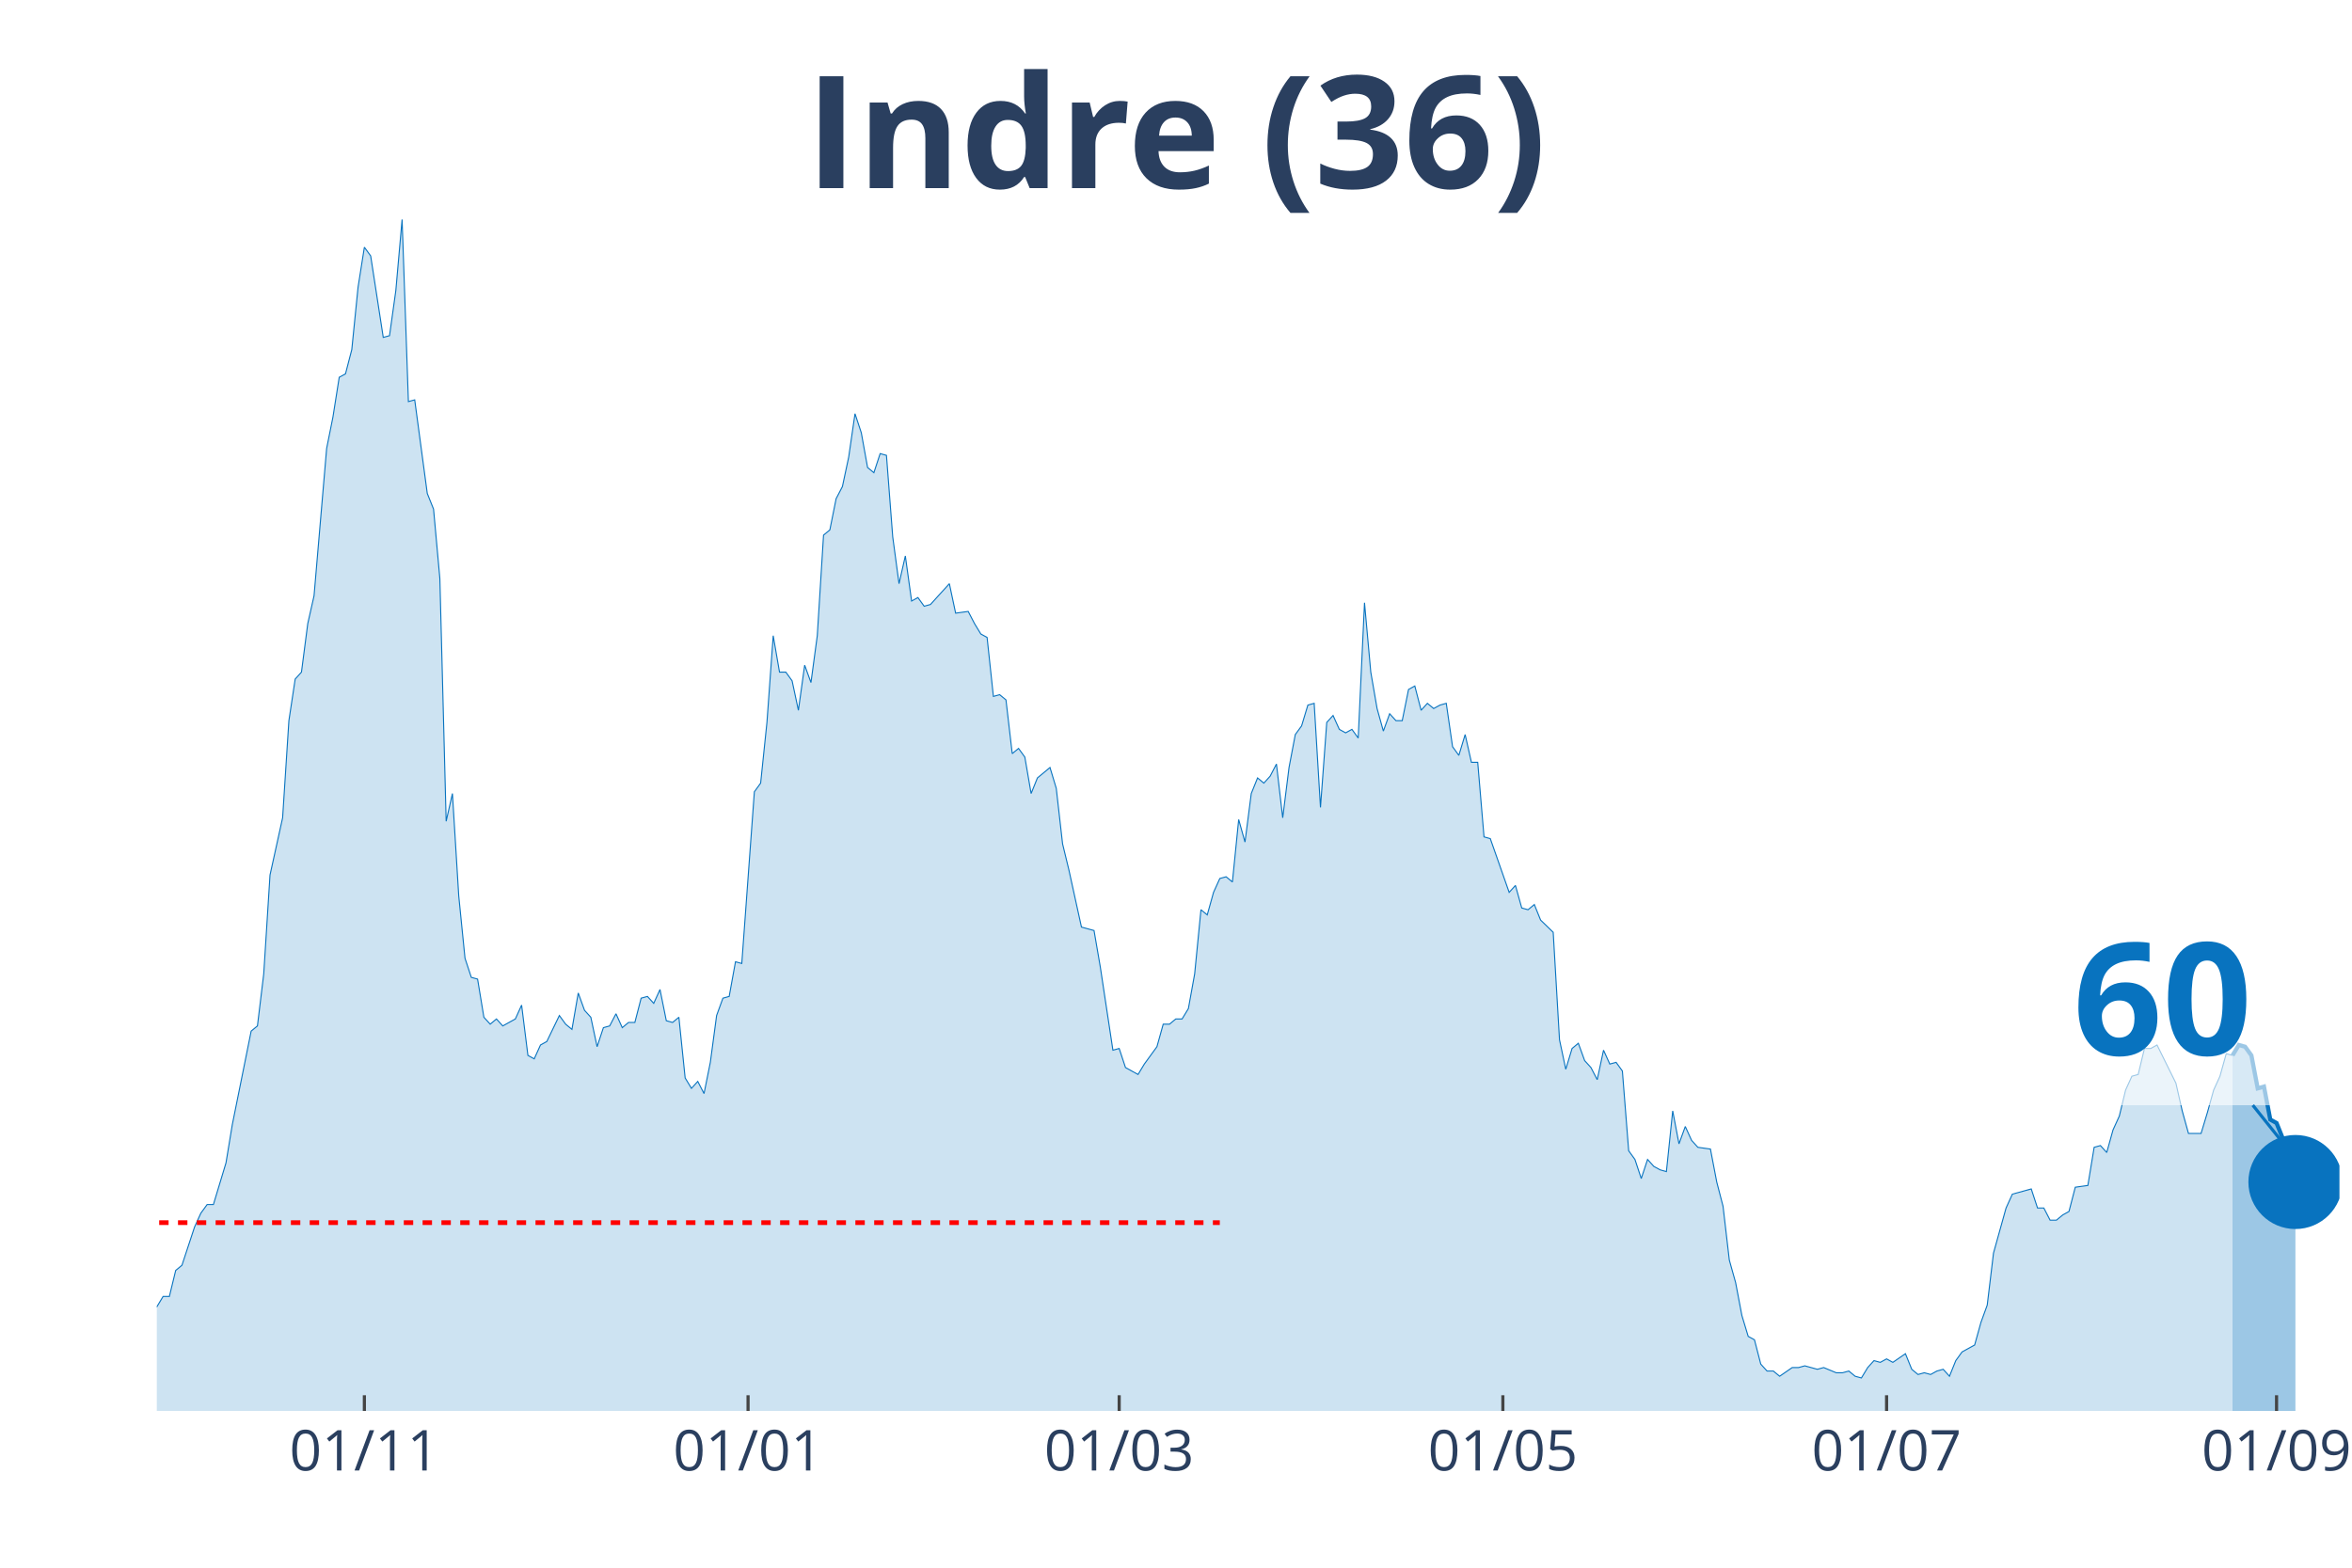
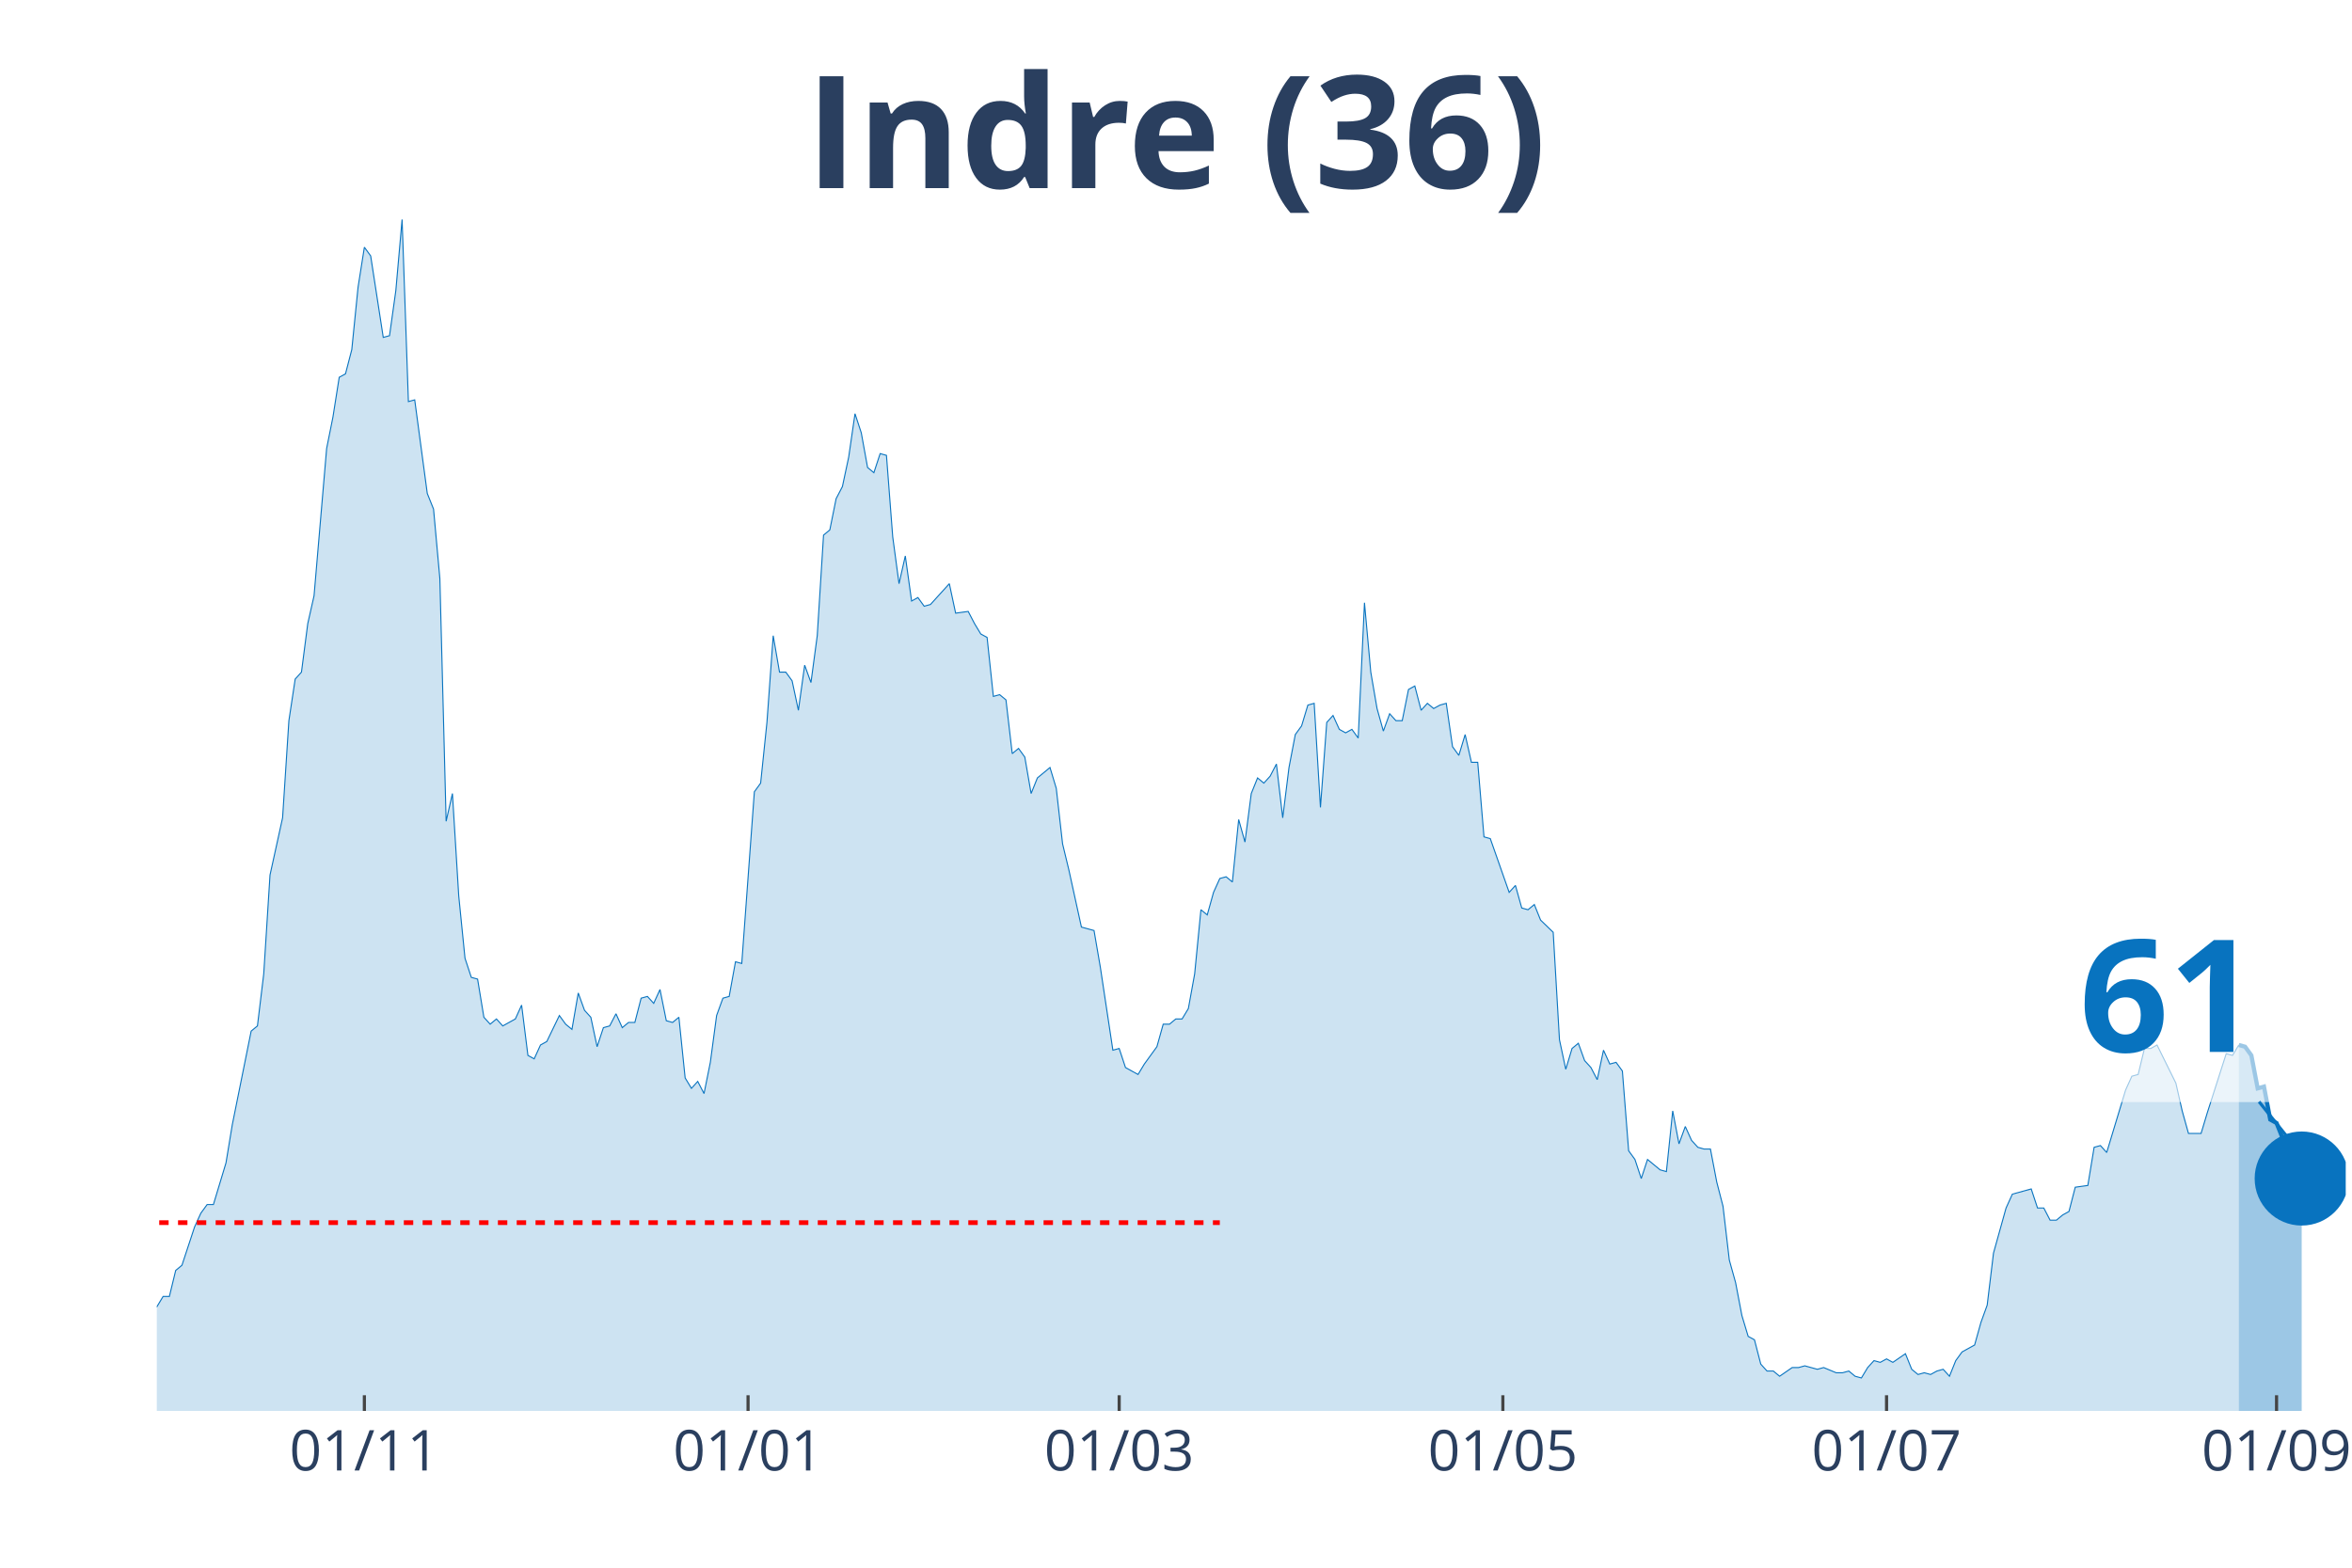
<svg xmlns="http://www.w3.org/2000/svg" class="main-svg" width="1125" height="750" style="" viewBox="0 0 750 500">
  <rect x="0" y="0" width="750" height="500" style="fill: rgb(0, 0, 0); fill-opacity: 0;" />
-   <defs id="defs-ac9fde">
+   <defs id="defs-c6e89e">
    <g class="clips">
-       <clipPath id="clipac9fdexyplot" class="plotclip">
-         <rect width="696" height="380" />
+       <clipPath id="clipc6e89exyplot" class="plotclip">
+         <rect width="698" height="380" />
      </clipPath>
-       <clipPath class="axesclip" id="clipac9fdex">
-         <rect x="50" y="0" width="696" height="500" />
+       <clipPath class="axesclip" id="clipc6e89ex">
+         <rect x="50" y="0" width="698" height="500" />
      </clipPath>
-       <clipPath class="axesclip" id="clipac9fdey">
+       <clipPath class="axesclip" id="clipc6e89ey">
        <rect x="0" y="70" width="750" height="380" />
      </clipPath>
-       <clipPath class="axesclip" id="clipac9fdexy">
-         <rect x="50" y="70" width="696" height="380" />
+       <clipPath class="axesclip" id="clipc6e89exy">
+         <rect x="50" y="70" width="698" height="380" />
      </clipPath>
    </g>
    <g class="gradients" />
  </defs>
  <g class="bglayer">
-     <rect class="bg" x="50" y="70" width="696" height="380" style="fill: rgb(0, 0, 0); fill-opacity: 0; stroke-width: 0;" />
+     <rect class="bg" x="50" y="70" width="698" height="380" style="fill: rgb(0, 0, 0); fill-opacity: 0; stroke-width: 0;" />
  </g>
  <g class="layer-below">
    <g class="imagelayer" />
    <g class="shapelayer" />
  </g>
  <g class="cartesianlayer">
    <g class="subplot xy">
      <g class="layer-subplot">
        <g class="shapelayer" />
        <g class="imagelayer" />
      </g>
      <g class="gridlayer">
        <g class="x">
          <path class="xgrid crisp" transform="translate(116.19,0)" d="M0,70v380" style="stroke: rgb(255, 255, 255); stroke-opacity: 1; stroke-width: 1px;" />
          <path class="xgrid crisp" transform="translate(238.54,0)" d="M0,70v380" style="stroke: rgb(255, 255, 255); stroke-opacity: 1; stroke-width: 1px;" />
          <path class="xgrid crisp" transform="translate(356.88,0)" d="M0,70v380" style="stroke: rgb(255, 255, 255); stroke-opacity: 1; stroke-width: 1px;" />
          <path class="xgrid crisp" transform="translate(479.23,0)" d="M0,70v380" style="stroke: rgb(255, 255, 255); stroke-opacity: 1; stroke-width: 1px;" />
-           <path class="xgrid crisp" transform="translate(601.59,0)" d="M0,70v380" style="stroke: rgb(255, 255, 255); stroke-opacity: 1; stroke-width: 1px;" />
+           <path class="xgrid crisp" transform="translate(601.58,0)" d="M0,70v380" style="stroke: rgb(255, 255, 255); stroke-opacity: 1; stroke-width: 1px;" />
          <path class="xgrid crisp" transform="translate(725.94,0)" d="M0,70v380" style="stroke: rgb(255, 255, 255); stroke-opacity: 1; stroke-width: 1px;" />
        </g>
        <g class="y" />
      </g>
      <g class="zerolinelayer" />
      <path class="xlines-below" />
      <path class="ylines-below" />
      <g class="overlines-below" />
      <g class="xaxislayer-below" />
      <g class="yaxislayer-below" />
      <g class="overaxes-below" />
-       <g class="plot" transform="translate(50, 70)" clip-path="url('#clipac9fdexyplot')">
+       <g class="plot" transform="translate(50, 70)" clip-path="url('#clipc6e89exyplot')">
        <g class="scatterlayer mlayer">
-           <g class="trace scatter trace0ed0bb" style="stroke-miterlimit: 2;">
+           <g class="trace scatter trace73dc61" style="stroke-miterlimit: 2;">
            <g class="fills">
              <g>
-                 <path class="js-fill" d="M661.9,380L-272.78,380L-272.78,373.92L-252.73,378.89L-250.72,378.34L-188.54,379.45L-186.54,379.45L-136.39,379.45L-134.39,377.79L-122.35,375.57L-120.35,377.23L-114.33,375.57L-112.32,374.47L-108.31,374.47L-106.31,371.7L-102.29,370.04L-100.29,373.36L-96.28,370.04L-94.27,370.04L-88.25,371.7L-86.25,370.6L-84.24,375.02L-82.24,374.47L-80.23,374.47L-78.22,370.04L-74.21,358.98L-72.21,354L-68.2,348.47L-66.19,348.47L-62.18,349.58L-60.17,353.45L-54.16,360.09L-52.15,360.09L-50.14,361.75L-48.14,361.19L-44.13,362.85L-42.12,359.53L-36.1,354.56L-34.1,346.81L-32.09,344.6L-30.09,337.41L-28.08,332.98L-26.07,332.98L-24.07,334.09L-22.06,329.11L-20.06,338.52L-18.05,340.73L-14.04,344.6L-12.03,345.71L-10.03,345.71L-8.02,350.68L-6.02,347.92L-4.01,346.81L-2.01,348.47L0,346.81L2.01,343.49L4.01,343.49L6.02,335.2L8.02,333.54L12.03,321.37L14.04,316.94L16.05,314.18L18.05,314.18L22.06,300.9L24.07,288.73L30.09,258.86L32.09,257.21L34.1,240.61L36.1,209.08L40.12,190.83L42.12,159.85L44.13,146.58L46.13,144.37L48.14,128.88L50.14,120.03L54.16,73.01L56.16,63.06L58.17,50.33L60.17,49.23L62.18,41.48L64.18,21.57L66.19,8.85L68.2,11.62L72.21,37.61L74.21,37.06L76.22,22.68L78.22,0L80.23,58.08L82.24,57.53L86.25,87.39L88.25,92.37L90.26,114.5L92.27,191.94L94.27,183.09L96.28,215.72L98.28,235.63L100.29,241.72L102.29,242.27L104.3,254.44L106.31,256.65L108.31,254.99L110.32,257.21L112.32,256.1L114.33,254.99L116.33,250.57L118.34,266.61L120.35,267.71L122.35,263.29L124.36,262.18L128.37,253.89L130.37,256.65L132.38,258.31L134.39,246.7L136.39,252.23L138.4,254.44L140.4,263.84L142.41,257.76L144.41,257.21L146.42,253.33L148.43,257.76L150.43,256.1L152.44,256.1L154.44,248.36L156.45,247.8L158.46,250.01L160.46,245.59L162.47,255.55L164.47,256.1L166.48,254.44L168.48,273.8L170.49,277.12L172.5,274.91L174.5,278.78L176.51,268.82L178.51,253.89L180.52,248.36L182.52,247.8L184.53,236.74L186.54,237.29L190.55,182.53L192.55,179.77L194.56,160.41L196.56,132.75L198.57,144.37L200.58,144.37L202.58,147.13L204.59,156.54L206.59,142.15L208.6,147.69L210.61,132.75L212.61,100.67L214.62,99.01L216.62,89.05L218.63,85.18L220.63,75.78L222.64,61.95L224.65,68.03L226.65,79.1L228.66,80.76L230.66,74.67L232.67,75.23L234.67,101.22L236.68,116.16L238.69,107.31L240.69,121.69L242.7,120.58L244.7,123.35L246.71,122.79L248.71,120.58L252.73,116.16L254.73,125.56L258.74,125.01L260.75,128.88L262.76,132.2L264.76,133.3L266.77,152.11L268.77,151.56L270.78,153.22L272.78,170.36L274.79,168.7L276.8,171.47L278.8,183.09L280.81,178.11L284.82,174.79L286.82,181.43L288.83,199.13L290.84,207.42L294.85,225.68L296.85,226.23L298.86,226.78L300.86,238.4L304.88,264.95L306.88,264.4L308.89,270.48L310.89,271.59L312.9,272.69L314.9,269.37L318.92,263.84L320.92,256.65L322.93,256.65L324.93,254.99L326.94,254.99L328.95,251.67L330.95,240.61L332.96,220.15L334.96,221.8L336.97,214.61L338.97,210.19L340.98,209.64L342.99,211.3L344.99,191.38L347,198.57L349,183.09L351.01,178.11L353.01,179.77L355.02,177.55L357.03,173.68L359.03,190.83L361.04,174.79L363.04,164.28L365.05,161.51L367.05,154.88L369.06,154.32L371.07,187.51L373.07,160.41L375.08,158.2L377.08,162.62L379.09,163.73L381.1,162.62L383.1,165.39L385.11,122.24L387.11,144.37L389.12,155.98L391.12,163.17L393.13,157.64L395.14,159.85L397.14,159.85L399.15,149.9L401.15,148.79L403.16,156.54L405.16,154.32L407.17,155.98L409.18,154.88L411.18,154.32L413.19,168.15L415.19,170.92L417.2,164.28L419.2,173.13L421.21,173.13L423.22,196.91L425.22,197.47L431.24,214.61L433.24,212.4L435.25,219.59L437.26,220.15L439.26,218.49L441.27,223.46L445.28,227.34L447.29,261.63L449.29,271.03L451.3,264.4L453.3,262.74L455.31,268.27L457.31,270.48L459.32,274.35L461.33,264.95L463.33,269.37L465.34,268.82L467.34,271.59L469.35,297.03L471.35,299.8L473.36,305.88L475.37,299.8L477.37,302.01L479.38,303.11L481.38,303.67L483.39,284.31L485.39,294.82L487.4,289.29L489.41,293.71L491.41,295.92L495.42,296.48L497.43,306.99L499.44,314.73L501.44,331.88L503.45,339.07L505.45,349.58L507.46,356.22L509.46,357.32L511.47,365.07L513.48,367.28L515.48,367.28L517.49,368.94L521.5,366.17L523.5,366.17L525.51,365.62L527.52,366.17L529.52,366.72L531.53,366.17L535.54,367.83L537.54,367.83L539.55,367.28L541.56,368.94L543.56,369.49L545.57,366.17L547.57,363.96L549.58,364.51L551.59,363.41L553.59,364.51L557.6,361.75L559.61,366.72L561.61,368.38L563.62,367.83L565.63,368.38L567.63,367.28L569.64,366.72L571.64,368.94L573.65,363.96L575.65,361.19L579.67,358.98L581.67,351.79L583.68,346.26L585.68,329.67L589.69,315.28L591.7,310.86L597.72,309.2L599.72,315.28L601.73,315.28L603.73,319.16L605.74,319.16L607.75,317.5L609.75,316.39L611.76,308.65L615.77,308.09L617.78,295.92L619.78,295.37L621.79,297.58L623.79,290.39L625.8,285.97L627.8,277.67L629.81,273.25L631.82,272.69L633.82,264.4L635.83,264.4L637.83,263.29L643.85,275.46L645.86,284.31L647.86,291.5L649.87,291.5L651.87,291.5L653.88,284.86L655.88,277.67L657.89,273.25L659.9,266.06L661.9,266.61" style="fill: rgb(8, 115, 191); fill-opacity: 0.2; stroke-width: 0;" />
+                 <path class="js-fill" d="M663.9,380L-272.78,380L-272.78,373.92L-252.72,378.89L-250.72,378.34L-188.54,379.45L-186.53,379.45L-136.39,379.45L-134.39,377.79L-122.35,375.57L-120.34,377.23L-114.33,375.57L-112.32,374.47L-108.31,374.47L-106.3,371.7L-102.29,370.04L-100.29,373.36L-96.28,370.04L-94.27,370.04L-88.25,371.7L-86.25,370.6L-84.24,375.02L-82.24,374.47L-80.23,374.47L-78.22,370.04L-74.21,358.98L-72.21,354L-68.2,348.47L-66.19,348.47L-62.18,349.58L-60.17,353.45L-54.16,360.09L-52.15,360.09L-50.14,361.75L-48.14,361.19L-44.13,362.85L-42.12,359.53L-36.1,354.56L-34.1,346.81L-32.09,344.6L-30.09,337.41L-28.08,332.98L-26.07,332.98L-24.07,334.09L-22.06,329.11L-20.06,338.52L-18.05,340.73L-14.04,344.6L-12.03,345.71L-10.03,345.71L-8.02,350.68L-6.02,347.92L-4.01,346.81L-2.01,348.47L0,346.81L2.01,343.49L4.01,343.49L6.02,335.2L8.02,333.54L12.03,321.37L14.04,316.94L16.05,314.18L18.05,314.18L22.06,300.9L24.07,288.73L30.09,258.86L32.09,257.21L34.1,240.61L36.1,209.08L40.11,190.83L42.12,159.85L44.13,146.58L46.13,144.37L48.14,128.88L50.14,120.03L54.16,73.01L56.16,63.06L58.17,50.33L60.17,49.23L62.18,41.48L64.18,21.57L66.19,8.85L68.2,11.62L72.21,37.61L74.21,37.06L76.22,22.68L78.22,0L80.23,58.08L82.24,57.53L86.25,87.39L88.25,92.37L90.26,114.5L92.26,191.94L94.27,183.09L96.28,215.72L98.28,235.63L100.29,241.72L102.29,242.27L104.3,254.44L106.3,256.65L108.31,254.99L110.32,257.21L112.32,256.1L114.33,254.99L116.33,250.57L118.34,266.61L120.34,267.71L122.35,263.29L124.36,262.18L128.37,253.89L130.37,256.65L132.38,258.31L134.39,246.7L136.39,252.23L138.4,254.44L140.4,263.84L142.41,257.76L144.41,257.21L146.42,253.33L148.43,257.76L150.43,256.1L152.44,256.1L154.44,248.36L156.45,247.8L158.45,250.01L160.46,245.59L162.47,255.55L164.47,256.1L166.48,254.44L168.48,273.8L170.49,277.12L172.49,274.91L174.5,278.78L176.51,268.82L178.51,253.89L180.52,248.36L182.52,247.8L184.53,236.74L186.53,237.29L190.55,182.53L192.55,179.77L194.56,160.41L196.56,132.75L198.57,144.37L200.57,144.37L202.58,147.13L204.59,156.54L206.59,142.15L208.6,147.69L210.6,132.75L212.61,100.67L214.61,99.01L216.62,89.05L218.63,85.18L220.63,75.78L222.64,61.95L224.64,68.03L226.65,79.1L228.66,80.76L230.66,74.67L232.67,75.23L234.67,101.22L236.68,116.16L238.68,107.31L240.69,121.69L242.7,120.58L244.7,123.35L246.71,122.79L248.71,120.58L252.72,116.16L254.73,125.56L258.74,125.01L260.75,128.88L262.75,132.2L264.76,133.3L266.76,152.11L268.77,151.56L270.78,153.22L272.78,170.36L274.79,168.7L276.79,171.47L278.8,183.09L280.8,178.11L284.82,174.79L286.82,181.43L288.83,199.13L290.83,207.42L294.84,225.68L296.85,226.23L298.86,226.78L300.86,238.4L304.87,264.95L306.88,264.4L308.89,270.48L310.89,271.59L312.9,272.69L314.9,269.37L318.91,263.84L320.92,256.65L322.93,256.65L324.93,254.99L326.94,254.99L328.94,251.67L330.95,240.61L332.95,220.15L334.96,221.8L336.97,214.61L338.97,210.19L340.98,209.64L342.98,211.3L344.99,191.38L346.99,198.57L349,183.09L351.01,178.11L353.01,179.77L355.02,177.55L357.02,173.68L359.03,190.83L361.03,174.79L363.04,164.28L365.05,161.51L367.05,154.88L369.06,154.32L371.06,187.51L373.07,160.41L375.07,158.2L377.08,162.62L379.09,163.73L381.09,162.62L383.1,165.39L385.1,122.24L387.11,144.37L389.11,155.98L391.12,163.17L393.13,157.64L395.13,159.85L397.14,159.85L399.14,149.9L401.15,148.79L403.16,156.54L405.16,154.32L407.17,155.98L409.17,154.88L411.18,154.32L413.18,168.15L415.19,170.92L417.2,164.28L419.2,173.13L421.21,173.13L423.21,196.91L425.22,197.47L431.24,214.61L433.24,212.4L435.25,219.59L437.25,220.15L439.26,218.49L441.26,223.46L445.28,227.34L447.28,261.63L449.29,271.03L451.29,264.4L453.3,262.74L455.3,268.27L457.31,270.48L459.32,274.35L461.32,264.95L463.33,269.37L465.33,268.82L467.34,271.59L469.34,297.03L471.35,299.8L473.36,305.88L475.36,299.8L479.37,303.11L481.38,303.67L483.39,284.31L485.39,294.82L487.4,289.29L489.4,293.71L491.41,295.92L493.41,296.48L495.42,296.48L497.43,306.99L499.43,314.73L501.44,331.88L503.44,339.07L505.45,349.58L507.45,356.22L509.46,357.32L511.47,365.07L513.47,367.28L515.48,367.28L517.48,368.94L521.49,366.17L523.5,366.17L525.51,365.62L527.51,366.17L529.52,366.72L531.52,366.17L535.53,367.83L537.54,367.83L539.55,367.28L541.55,368.94L543.56,369.49L545.56,366.17L547.57,363.96L549.57,364.51L551.58,363.41L553.59,364.51L557.6,361.75L559.6,366.72L561.61,368.38L563.61,367.83L565.62,368.38L567.63,367.28L569.63,366.72L571.64,368.94L573.64,363.96L575.65,361.19L579.66,358.98L581.67,351.79L583.67,346.26L585.68,329.67L589.69,315.28L591.7,310.86L597.71,309.2L599.72,315.28L601.72,315.28L603.73,319.16L605.74,319.16L607.74,317.5L609.75,316.39L611.75,308.65L615.76,308.09L617.77,295.92L619.78,295.37L621.78,297.58L627.8,277.67L629.8,273.25L631.81,272.69L633.82,264.4L635.82,264.4L637.83,263.29L643.84,275.46L645.85,284.31L647.86,291.5L649.86,291.5L651.87,291.5L653.87,284.86L659.89,266.06L661.9,266.61L663.9,263.29" style="fill: rgb(8, 115, 191); fill-opacity: 0.2; stroke-width: 0;" />
              </g>
            </g>
            <g class="errorbars" />
            <g class="lines">
-               <path class="js-line" d="M-272.78,373.92L-252.73,378.89L-250.72,378.34L-188.54,379.45L-186.54,379.45L-136.39,379.45L-134.39,377.79L-122.35,375.57L-120.35,377.23L-114.33,375.57L-112.32,374.47L-108.31,374.47L-106.31,371.7L-102.29,370.04L-100.29,373.36L-96.28,370.04L-94.27,370.04L-88.25,371.7L-86.25,370.6L-84.24,375.02L-82.24,374.47L-80.23,374.47L-78.22,370.04L-74.21,358.98L-72.21,354L-68.2,348.47L-66.19,348.47L-62.18,349.58L-60.17,353.45L-54.16,360.09L-52.15,360.09L-50.14,361.75L-48.14,361.19L-44.13,362.85L-42.12,359.53L-36.1,354.56L-34.1,346.81L-32.09,344.6L-30.09,337.41L-28.08,332.98L-26.07,332.98L-24.07,334.09L-22.06,329.11L-20.06,338.52L-18.05,340.73L-14.04,344.6L-12.03,345.71L-10.03,345.71L-8.02,350.68L-6.02,347.92L-4.01,346.81L-2.01,348.47L0,346.81L2.01,343.49L4.01,343.49L6.02,335.2L8.02,333.54L12.03,321.37L14.04,316.94L16.05,314.18L18.05,314.18L22.06,300.9L24.07,288.73L30.09,258.86L32.09,257.21L34.1,240.61L36.1,209.08L40.12,190.83L42.12,159.85L44.13,146.58L46.13,144.37L48.14,128.88L50.14,120.03L54.16,73.01L56.16,63.06L58.17,50.33L60.17,49.23L62.18,41.48L64.18,21.57L66.19,8.85L68.2,11.62L72.21,37.61L74.21,37.06L76.22,22.68L78.22,0L80.23,58.08L82.24,57.53L86.25,87.39L88.25,92.37L90.26,114.5L92.27,191.94L94.27,183.09L96.28,215.72L98.28,235.63L100.29,241.72L102.29,242.27L104.3,254.44L106.31,256.65L108.31,254.99L110.32,257.21L112.32,256.1L114.33,254.99L116.33,250.57L118.34,266.61L120.35,267.71L122.35,263.29L124.36,262.18L128.37,253.89L130.37,256.65L132.38,258.31L134.39,246.7L136.39,252.23L138.4,254.44L140.4,263.84L142.41,257.76L144.41,257.21L146.42,253.33L148.43,257.76L150.43,256.1L152.44,256.1L154.44,248.36L156.45,247.8L158.46,250.01L160.46,245.59L162.47,255.55L164.47,256.1L166.48,254.44L168.48,273.8L170.49,277.12L172.5,274.91L174.5,278.78L176.51,268.82L178.51,253.89L180.52,248.36L182.52,247.8L184.53,236.74L186.54,237.29L190.55,182.53L192.55,179.77L194.56,160.41L196.56,132.75L198.57,144.37L200.58,144.37L202.58,147.13L204.59,156.54L206.59,142.15L208.6,147.69L210.61,132.75L212.61,100.67L214.62,99.01L216.62,89.05L218.63,85.18L220.63,75.78L222.64,61.95L224.65,68.03L226.65,79.1L228.66,80.76L230.66,74.67L232.67,75.23L234.67,101.22L236.68,116.16L238.69,107.31L240.69,121.69L242.7,120.58L244.7,123.35L246.71,122.79L248.71,120.58L252.73,116.16L254.73,125.56L258.74,125.01L260.75,128.88L262.76,132.2L264.76,133.3L266.77,152.11L268.77,151.56L270.78,153.22L272.78,170.36L274.79,168.7L276.8,171.47L278.8,183.09L280.81,178.11L284.82,174.79L286.82,181.43L288.83,199.13L290.84,207.42L294.85,225.68L296.85,226.23L298.86,226.78L300.86,238.4L304.88,264.95L306.88,264.4L308.89,270.48L310.89,271.59L312.9,272.69L314.9,269.37L318.92,263.84L320.92,256.65L322.93,256.65L324.93,254.99L326.94,254.99L328.95,251.67L330.95,240.61L332.96,220.15L334.96,221.8L336.97,214.61L338.97,210.19L340.98,209.64L342.99,211.3L344.99,191.38L347,198.57L349,183.09L351.01,178.11L353.01,179.77L355.02,177.55L357.03,173.68L359.03,190.83L361.04,174.79L363.04,164.28L365.05,161.51L367.05,154.88L369.06,154.32L371.07,187.51L373.07,160.41L375.08,158.2L377.08,162.62L379.09,163.73L381.1,162.62L383.1,165.39L385.11,122.24L387.11,144.37L389.12,155.98L391.12,163.17L393.13,157.64L395.14,159.85L397.14,159.85L399.15,149.9L401.15,148.79L403.16,156.54L405.16,154.32L407.17,155.98L409.18,154.88L411.18,154.32L413.19,168.15L415.19,170.92L417.2,164.28L419.2,173.13L421.21,173.13L423.22,196.91L425.22,197.47L431.24,214.61L433.24,212.4L435.25,219.59L437.26,220.15L439.26,218.49L441.27,223.46L445.28,227.34L447.29,261.63L449.29,271.03L451.3,264.4L453.3,262.74L455.31,268.27L457.31,270.48L459.32,274.35L461.33,264.95L463.33,269.37L465.34,268.82L467.34,271.59L469.35,297.03L471.35,299.8L473.36,305.88L475.37,299.8L477.37,302.01L479.38,303.11L481.38,303.67L483.39,284.31L485.39,294.82L487.4,289.29L489.41,293.71L491.41,295.92L495.42,296.48L497.43,306.99L499.44,314.73L501.44,331.88L503.45,339.07L505.45,349.58L507.46,356.22L509.46,357.32L511.47,365.07L513.48,367.28L515.48,367.28L517.49,368.94L521.5,366.17L523.5,366.17L525.51,365.62L527.52,366.17L529.52,366.72L531.53,366.17L535.54,367.83L537.54,367.83L539.55,367.28L541.56,368.94L543.56,369.49L545.57,366.17L547.57,363.96L549.58,364.51L551.59,363.41L553.59,364.51L557.6,361.75L559.61,366.72L561.61,368.38L563.62,367.83L565.63,368.38L567.63,367.28L569.64,366.72L571.64,368.94L573.65,363.96L575.65,361.19L579.67,358.98L581.67,351.79L583.68,346.26L585.68,329.67L589.69,315.28L591.7,310.86L597.72,309.2L599.72,315.28L601.73,315.28L603.73,319.16L605.74,319.16L607.75,317.5L609.75,316.39L611.76,308.65L615.77,308.09L617.78,295.92L619.78,295.37L621.79,297.58L623.79,290.39L625.8,285.97L627.8,277.67L629.81,273.25L631.82,272.69L633.82,264.4L635.83,264.4L637.83,263.29L643.85,275.46L645.86,284.31L647.86,291.5L649.87,291.5L651.87,291.5L653.88,284.86L655.88,277.67L657.89,273.25L659.9,266.06L661.9,266.61" style="vector-effect: non-scaling-stroke; fill: none; stroke: rgb(8, 115, 191); stroke-opacity: 1; stroke-width: 0.5px; opacity: 1;" />
+               <path class="js-line" d="M-272.78,373.92L-252.72,378.89L-250.72,378.34L-188.54,379.45L-186.53,379.45L-136.39,379.45L-134.39,377.79L-122.35,375.57L-120.34,377.23L-114.33,375.57L-112.32,374.47L-108.31,374.47L-106.3,371.7L-102.29,370.04L-100.29,373.36L-96.28,370.04L-94.27,370.04L-88.25,371.7L-86.25,370.6L-84.24,375.02L-82.24,374.47L-80.23,374.47L-78.22,370.04L-74.21,358.98L-72.21,354L-68.2,348.47L-66.19,348.47L-62.18,349.58L-60.17,353.45L-54.16,360.09L-52.15,360.09L-50.14,361.75L-48.14,361.19L-44.13,362.85L-42.12,359.53L-36.1,354.56L-34.1,346.81L-32.09,344.6L-30.09,337.41L-28.08,332.98L-26.07,332.98L-24.07,334.09L-22.06,329.11L-20.06,338.52L-18.05,340.73L-14.04,344.6L-12.03,345.71L-10.03,345.71L-8.02,350.68L-6.02,347.92L-4.01,346.81L-2.01,348.47L0,346.81L2.01,343.49L4.01,343.49L6.02,335.2L8.02,333.54L12.03,321.37L14.04,316.94L16.05,314.18L18.05,314.18L22.06,300.9L24.07,288.73L30.09,258.86L32.09,257.21L34.1,240.61L36.1,209.08L40.11,190.83L42.12,159.85L44.13,146.58L46.13,144.37L48.14,128.88L50.14,120.03L54.16,73.01L56.16,63.06L58.17,50.33L60.17,49.23L62.18,41.48L64.18,21.57L66.19,8.85L68.2,11.62L72.21,37.61L74.21,37.06L76.22,22.68L78.22,0L80.23,58.08L82.24,57.53L86.25,87.39L88.25,92.37L90.26,114.5L92.26,191.94L94.27,183.09L96.28,215.72L98.28,235.63L100.29,241.72L102.29,242.27L104.3,254.44L106.3,256.65L108.31,254.99L110.32,257.21L112.32,256.1L114.33,254.99L116.33,250.57L118.34,266.61L120.34,267.71L122.35,263.29L124.36,262.18L128.37,253.89L130.37,256.65L132.38,258.31L134.39,246.7L136.39,252.23L138.4,254.44L140.4,263.84L142.41,257.76L144.41,257.21L146.42,253.33L148.43,257.76L150.43,256.1L152.44,256.1L154.44,248.36L156.45,247.8L158.45,250.01L160.46,245.59L162.47,255.55L164.47,256.1L166.48,254.44L168.48,273.8L170.49,277.12L172.49,274.91L174.5,278.78L176.51,268.82L178.51,253.89L180.52,248.36L182.52,247.8L184.53,236.74L186.53,237.29L190.55,182.53L192.55,179.77L194.56,160.41L196.56,132.75L198.57,144.37L200.57,144.37L202.58,147.13L204.59,156.54L206.59,142.15L208.6,147.69L210.6,132.75L212.61,100.67L214.61,99.01L216.62,89.05L218.63,85.18L220.63,75.78L222.64,61.95L224.64,68.03L226.65,79.1L228.66,80.76L230.66,74.67L232.67,75.23L234.67,101.22L236.68,116.16L238.68,107.31L240.69,121.69L242.7,120.58L244.7,123.35L246.71,122.79L248.71,120.58L252.72,116.16L254.73,125.56L258.74,125.01L260.75,128.88L262.75,132.2L264.76,133.3L266.76,152.11L268.77,151.56L270.78,153.22L272.78,170.36L274.79,168.7L276.79,171.47L278.8,183.09L280.8,178.11L284.82,174.79L286.82,181.43L288.83,199.13L290.83,207.42L294.84,225.68L296.85,226.23L298.86,226.78L300.86,238.4L304.87,264.95L306.88,264.4L308.89,270.48L310.89,271.59L312.9,272.69L314.9,269.37L318.91,263.84L320.92,256.65L322.93,256.65L324.93,254.99L326.94,254.99L328.94,251.67L330.95,240.61L332.95,220.15L334.96,221.8L336.97,214.61L338.97,210.19L340.98,209.64L342.98,211.3L344.99,191.38L346.99,198.57L349,183.09L351.01,178.11L353.01,179.77L355.02,177.55L357.02,173.68L359.03,190.83L361.03,174.79L363.04,164.28L365.05,161.51L367.05,154.88L369.06,154.32L371.06,187.51L373.07,160.41L375.07,158.2L377.08,162.62L379.09,163.73L381.09,162.62L383.1,165.39L385.1,122.24L387.11,144.37L389.11,155.98L391.12,163.17L393.13,157.64L395.13,159.85L397.14,159.85L399.14,149.9L401.15,148.79L403.16,156.54L405.16,154.32L407.17,155.98L409.17,154.88L411.18,154.32L413.18,168.15L415.19,170.92L417.2,164.28L419.2,173.13L421.21,173.13L423.21,196.91L425.22,197.47L431.24,214.61L433.24,212.4L435.25,219.59L437.25,220.15L439.26,218.49L441.26,223.46L445.28,227.34L447.28,261.63L449.29,271.03L451.29,264.4L453.3,262.74L455.3,268.27L457.31,270.48L459.32,274.35L461.32,264.95L463.33,269.37L465.33,268.82L467.34,271.59L469.34,297.03L471.35,299.8L473.36,305.88L475.36,299.8L479.37,303.11L481.38,303.67L483.39,284.31L485.39,294.82L487.4,289.29L489.4,293.71L491.41,295.92L493.41,296.48L495.42,296.48L497.43,306.99L499.43,314.73L501.44,331.88L503.44,339.07L505.45,349.58L507.45,356.22L509.46,357.32L511.47,365.07L513.47,367.28L515.48,367.28L517.48,368.94L521.49,366.17L523.5,366.17L525.51,365.62L527.51,366.17L529.52,366.72L531.52,366.17L535.53,367.83L537.54,367.83L539.55,367.28L541.55,368.94L543.56,369.49L545.56,366.17L547.57,363.96L549.57,364.51L551.58,363.41L553.59,364.51L557.6,361.75L559.6,366.72L561.61,368.38L563.61,367.83L565.62,368.38L567.63,367.28L569.63,366.72L571.64,368.94L573.64,363.96L575.65,361.19L579.66,358.98L581.67,351.79L583.67,346.26L585.68,329.67L589.69,315.28L591.7,310.86L597.71,309.2L599.72,315.28L601.72,315.28L603.73,319.16L605.74,319.16L607.74,317.5L609.75,316.39L611.75,308.65L615.76,308.09L617.77,295.92L619.78,295.37L621.78,297.58L627.8,277.67L629.8,273.25L631.81,272.69L633.82,264.4L635.82,264.4L637.83,263.29L643.84,275.46L645.85,284.31L647.86,291.5L649.86,291.5L651.87,291.5L653.87,284.86L659.89,266.06L661.9,266.61L663.9,263.29" style="vector-effect: non-scaling-stroke; fill: none; stroke: rgb(8, 115, 191); stroke-opacity: 1; stroke-width: 0.5px; opacity: 1;" />
            </g>
            <g class="points" />
            <g class="text" />
          </g>
-           <g class="trace scatter trace25aa74" style="stroke-miterlimit: 2;">
+           <g class="trace scatter trace9e9f05" style="stroke-miterlimit: 2;">
            <g class="fills">
              <g>
-                 <path class="js-fill" d="M681.96,380L661.9,380L661.9,266.61L663.91,263.29L665.91,263.84L667.92,266.61L669.93,277.12L671.93,276.56L673.94,287.07L675.94,288.18L677.95,293.16L681.96,306.99" style="fill: rgb(8, 115, 191); fill-opacity: 0.4; stroke-width: 0;" />
+                 <path class="js-fill" d="M683.96,380L663.9,380L663.9,263.29L665.91,263.84L667.91,266.61L669.92,277.12L671.93,276.56L673.93,287.07L675.94,288.18L677.94,293.16L679.95,301.46L681.95,306.99L683.96,305.88" style="fill: rgb(8, 115, 191); fill-opacity: 0.4; stroke-width: 0;" />
              </g>
            </g>
            <g class="errorbars" />
            <g class="lines">
-               <path class="js-line" d="M661.9,266.61L663.91,263.29L665.91,263.84L667.92,266.61L669.93,277.12L671.93,276.56L673.94,287.07L675.94,288.18L677.95,293.16L681.96,306.99" style="vector-effect: non-scaling-stroke; fill: none; stroke: rgb(8, 115, 191); stroke-opacity: 1; stroke-width: 2px; opacity: 1;" />
+               <path class="js-line" d="M663.9,263.29L665.91,263.84L667.91,266.61L669.92,277.12L671.93,276.56L673.93,287.07L675.94,288.18L677.94,293.16L679.95,301.46L681.95,306.99L683.96,305.88" style="vector-effect: non-scaling-stroke; fill: none; stroke: rgb(8, 115, 191); stroke-opacity: 1; stroke-width: 2px; opacity: 1;" />
            </g>
            <g class="points" />
            <g class="text" />
          </g>
-           <g class="trace scatter trace8256a8" style="stroke-miterlimit: 2; opacity: 1;">
+           <g class="trace scatter traced75ff2" style="stroke-miterlimit: 2; opacity: 1;">
            <g class="fills" />
            <g class="errorbars" />
            <g class="lines" />
            <g class="points">
-               <path class="point" transform="translate(681.96,306.99)" d="M15,0A15,15 0 1,1 0,-15A15,15 0 0,1 15,0Z" style="opacity: 1; stroke-width: 0px; fill: rgb(8, 115, 191); fill-opacity: 1;" />
+               <path class="point" transform="translate(683.96,305.88)" d="M15,0A15,15 0 1,1 0,-15A15,15 0 0,1 15,0Z" style="opacity: 1; stroke-width: 0px; fill: rgb(8, 115, 191); fill-opacity: 1;" />
            </g>
            <g class="text" />
          </g>
        </g>
      </g>
      <g class="overplot" />
      <path class="xlines-above crisp" style="fill: none; stroke-width: 1px; stroke: rgb(0, 0, 0); stroke-opacity: 0;" d="" />
      <path class="ylines-above crisp" style="fill: none;" d="M0,0" />
      <g class="overlines-above" />
      <g class="xaxislayer-above">
        <path class="xtick ticks crisp" d="M0,450v-5" transform="translate(116.19,0)" style="stroke: rgb(68, 68, 68); stroke-opacity: 1; stroke-width: 1px;" />
        <path class="xtick ticks crisp" d="M0,450v-5" transform="translate(238.54,0)" style="stroke: rgb(68, 68, 68); stroke-opacity: 1; stroke-width: 1px;" />
        <path class="xtick ticks crisp" d="M0,450v-5" transform="translate(356.88,0)" style="stroke: rgb(68, 68, 68); stroke-opacity: 1; stroke-width: 1px;" />
        <path class="xtick ticks crisp" d="M0,450v-5" transform="translate(479.23,0)" style="stroke: rgb(68, 68, 68); stroke-opacity: 1; stroke-width: 1px;" />
-         <path class="xtick ticks crisp" d="M0,450v-5" transform="translate(601.59,0)" style="stroke: rgb(68, 68, 68); stroke-opacity: 1; stroke-width: 1px;" />
+         <path class="xtick ticks crisp" d="M0,450v-5" transform="translate(601.58,0)" style="stroke: rgb(68, 68, 68); stroke-opacity: 1; stroke-width: 1px;" />
        <path class="xtick ticks crisp" d="M0,450v-5" transform="translate(725.94,0)" style="stroke: rgb(68, 68, 68); stroke-opacity: 1; stroke-width: 1px;" />
        <g class="xtick">
          <text text-anchor="middle" x="0" y="469" transform="translate(116.19,0)" style="font-family: 'Open Sans', verdana, arial, sans-serif; font-size: 18px; fill: rgb(42, 63, 95); fill-opacity: 1; white-space: pre;">01/11</text>
        </g>
        <g class="xtick">
          <text text-anchor="middle" x="0" y="469" transform="translate(238.54,0)" style="font-family: 'Open Sans', verdana, arial, sans-serif; font-size: 18px; fill: rgb(42, 63, 95); fill-opacity: 1; white-space: pre;">01/01</text>
        </g>
        <g class="xtick">
          <text text-anchor="middle" x="0" y="469" transform="translate(356.88,0)" style="font-family: 'Open Sans', verdana, arial, sans-serif; font-size: 18px; fill: rgb(42, 63, 95); fill-opacity: 1; white-space: pre;">01/03</text>
        </g>
        <g class="xtick">
          <text text-anchor="middle" x="0" y="469" transform="translate(479.23,0)" style="font-family: 'Open Sans', verdana, arial, sans-serif; font-size: 18px; fill: rgb(42, 63, 95); fill-opacity: 1; white-space: pre;">01/05</text>
        </g>
        <g class="xtick">
-           <text text-anchor="middle" x="0" y="469" transform="translate(601.59,0)" style="font-family: 'Open Sans', verdana, arial, sans-serif; font-size: 18px; fill: rgb(42, 63, 95); fill-opacity: 1; white-space: pre;">01/07</text>
+           <text text-anchor="middle" x="0" y="469" transform="translate(601.58,0)" style="font-family: 'Open Sans', verdana, arial, sans-serif; font-size: 18px; fill: rgb(42, 63, 95); fill-opacity: 1; white-space: pre;">01/07</text>
        </g>
        <g class="xtick">
          <text text-anchor="middle" x="0" y="469" transform="translate(725.94,0)" style="font-family: 'Open Sans', verdana, arial, sans-serif; font-size: 18px; fill: rgb(42, 63, 95); fill-opacity: 1; white-space: pre;">01/09</text>
        </g>
      </g>
      <g class="yaxislayer-above" />
      <g class="overaxes-above" />
    </g>
  </g>
  <g class="polarlayer" />
  <g class="ternarylayer" />
  <g class="geolayer" />
  <g class="funnelarealayer" />
  <g class="pielayer" />
  <g class="treemaplayer" />
  <g class="sunburstlayer" />
  <g class="glimages" />
-   <defs id="topdefs-ac9fde">
+   <defs id="topdefs-c6e89e">
    <g class="clips" />
  </defs>
  <g class="layer-above">
    <g class="imagelayer" />
    <g class="shapelayer">
-       <path data-index="0" fill-rule="evenodd" d="M-1077.24,389.95L388.97,389.95" clip-path="url('#clipac9fdexy')" style="opacity: 1; stroke: rgb(255, 0, 0); stroke-opacity: 1; fill: rgb(0, 0, 0); fill-opacity: 0; stroke-dasharray: 3px, 3px; stroke-width: 1.5px;" />
+       <path data-index="0" fill-rule="evenodd" d="M-1077.23,389.95L388.97,389.95" clip-path="url('#clipc6e89exy')" style="opacity: 1; stroke: rgb(255, 0, 0); stroke-opacity: 1; fill: rgb(0, 0, 0); fill-opacity: 0; stroke-dasharray: 3px, 3px; stroke-width: 1.5px;" />
    </g>
  </g>
  <g class="infolayer">
    <g class="g-gtitle">
      <text class="gtitle" x="375" y="25" text-anchor="middle" dy="0.7em" style="font-family: 'Open Sans', verdana, arial, sans-serif; font-size: 50px; fill: rgb(42, 63, 95); opacity: 1; font-weight: normal; white-space: pre;">
        <tspan style="font-weight:bold">Indre (36)</tspan>
      </text>
    </g>
    <g class="g-xtitle" />
    <g class="annotation" data-index="0" style="opacity: 1;">
-       <g class="annotation-text-g" transform="rotate(0,689.96,316.99)">
-         <g class="cursor-pointer" transform="translate(646, 281)">
+       <g class="annotation-text-g" transform="rotate(0,691.96,315.88)">
+         <g class="cursor-pointer" transform="translate(648, 280)">
          <rect class="bg" x="0.5" y="0.5" width="86" height="71" style="stroke-width: 1px; stroke: rgb(0, 0, 0); stroke-opacity: 0; fill: rgb(255, 255, 255); fill-opacity: 0.6;" />
          <text class="annotation-text" text-anchor="middle" x="43.531" y="55.5" style="font-family: 'Open Sans', verdana, arial, sans-serif; font-size: 50px; fill: rgb(8, 115, 191); fill-opacity: 1; white-space: pre;">
-             <tspan style="font-weight:bold">60 </tspan>
+             <tspan style="font-weight:bold">61 </tspan>
          </text>
        </g>
      </g>
      <g class="annotation-arrow-g" style="opacity: 1;">
-         <path d="M718.36,352.49L729.96,366.99" style="stroke-width: 1px; stroke: rgb(8, 115, 191); stroke-opacity: 1; stroke-dasharray: 0px, 0px, 18.569px, 18.569px;" />
+         <path d="M720.36,351.38L731.96,365.88" style="stroke-width: 1px; stroke: rgb(8, 115, 191); stroke-opacity: 1; stroke-dasharray: 0px, 0px, 18.569px, 18.569px;" />
      </g>
    </g>
  </g>
</svg>
